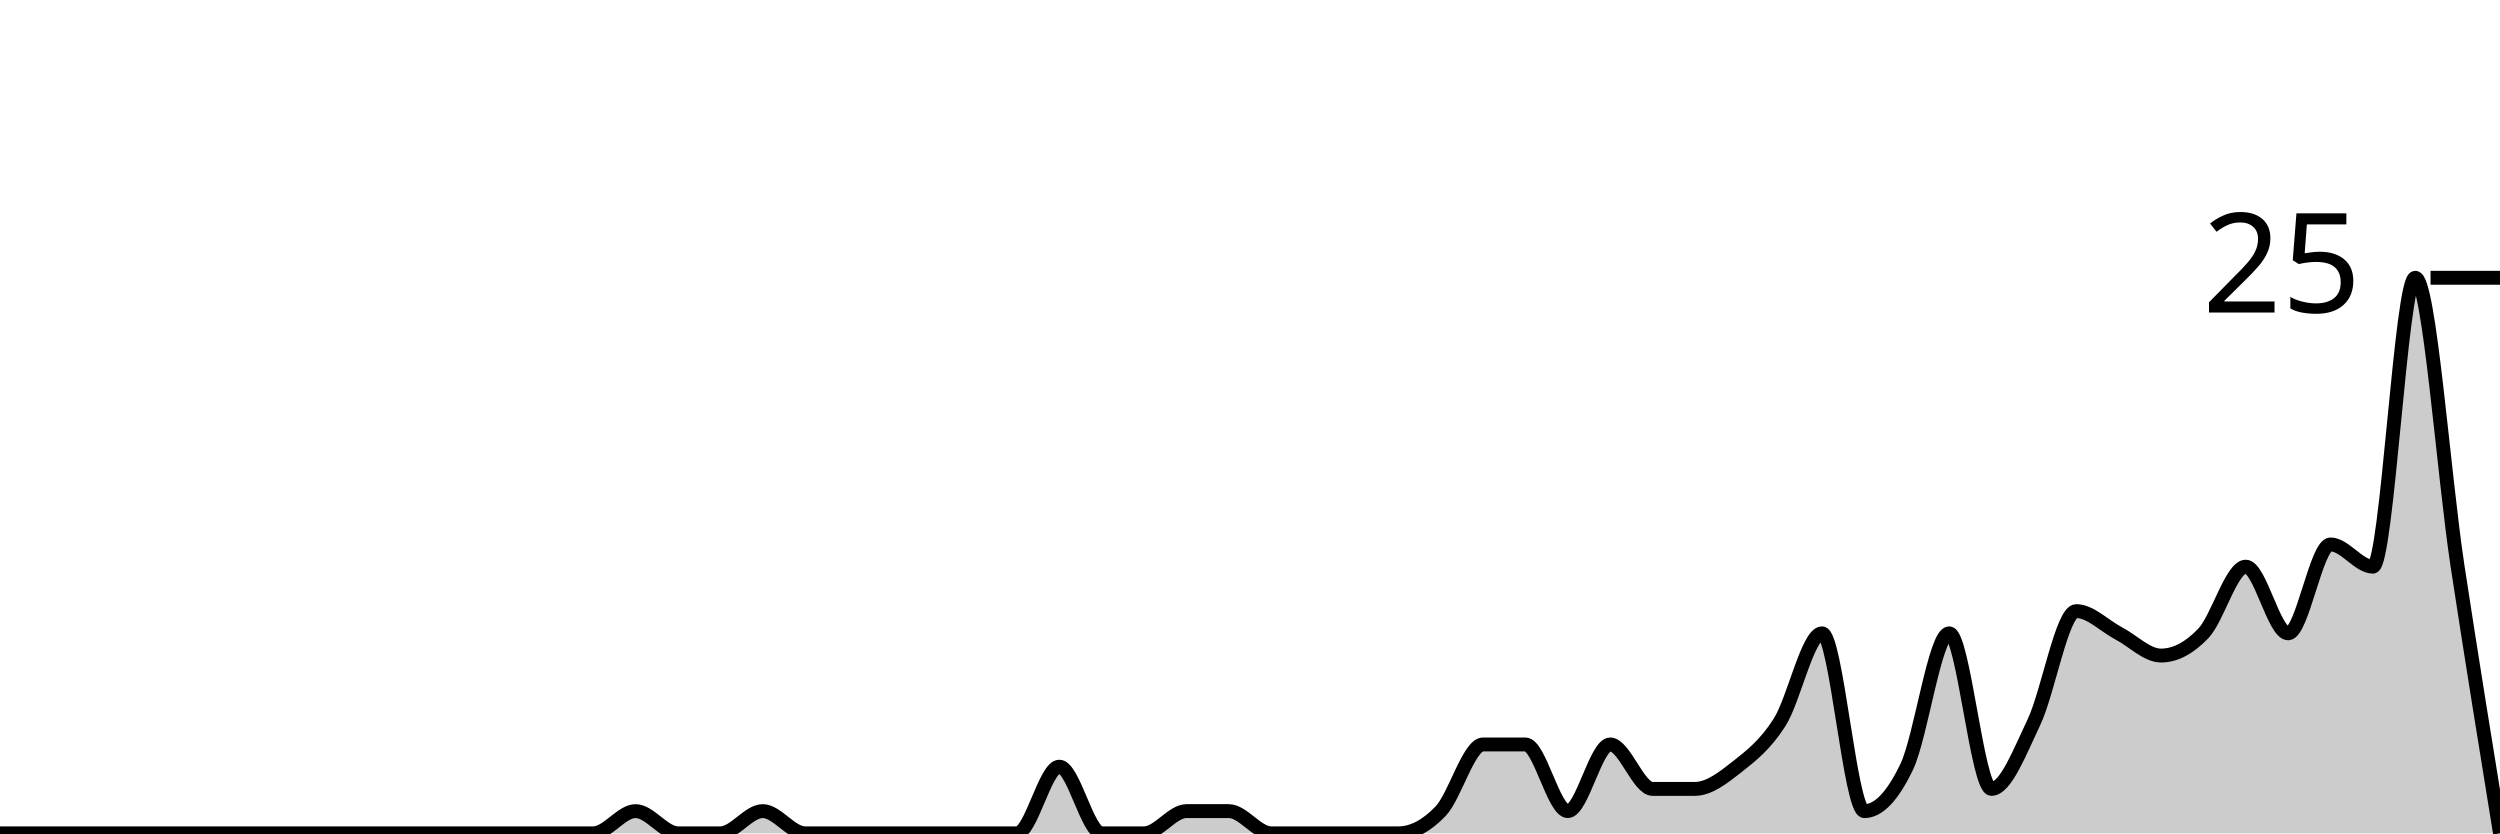
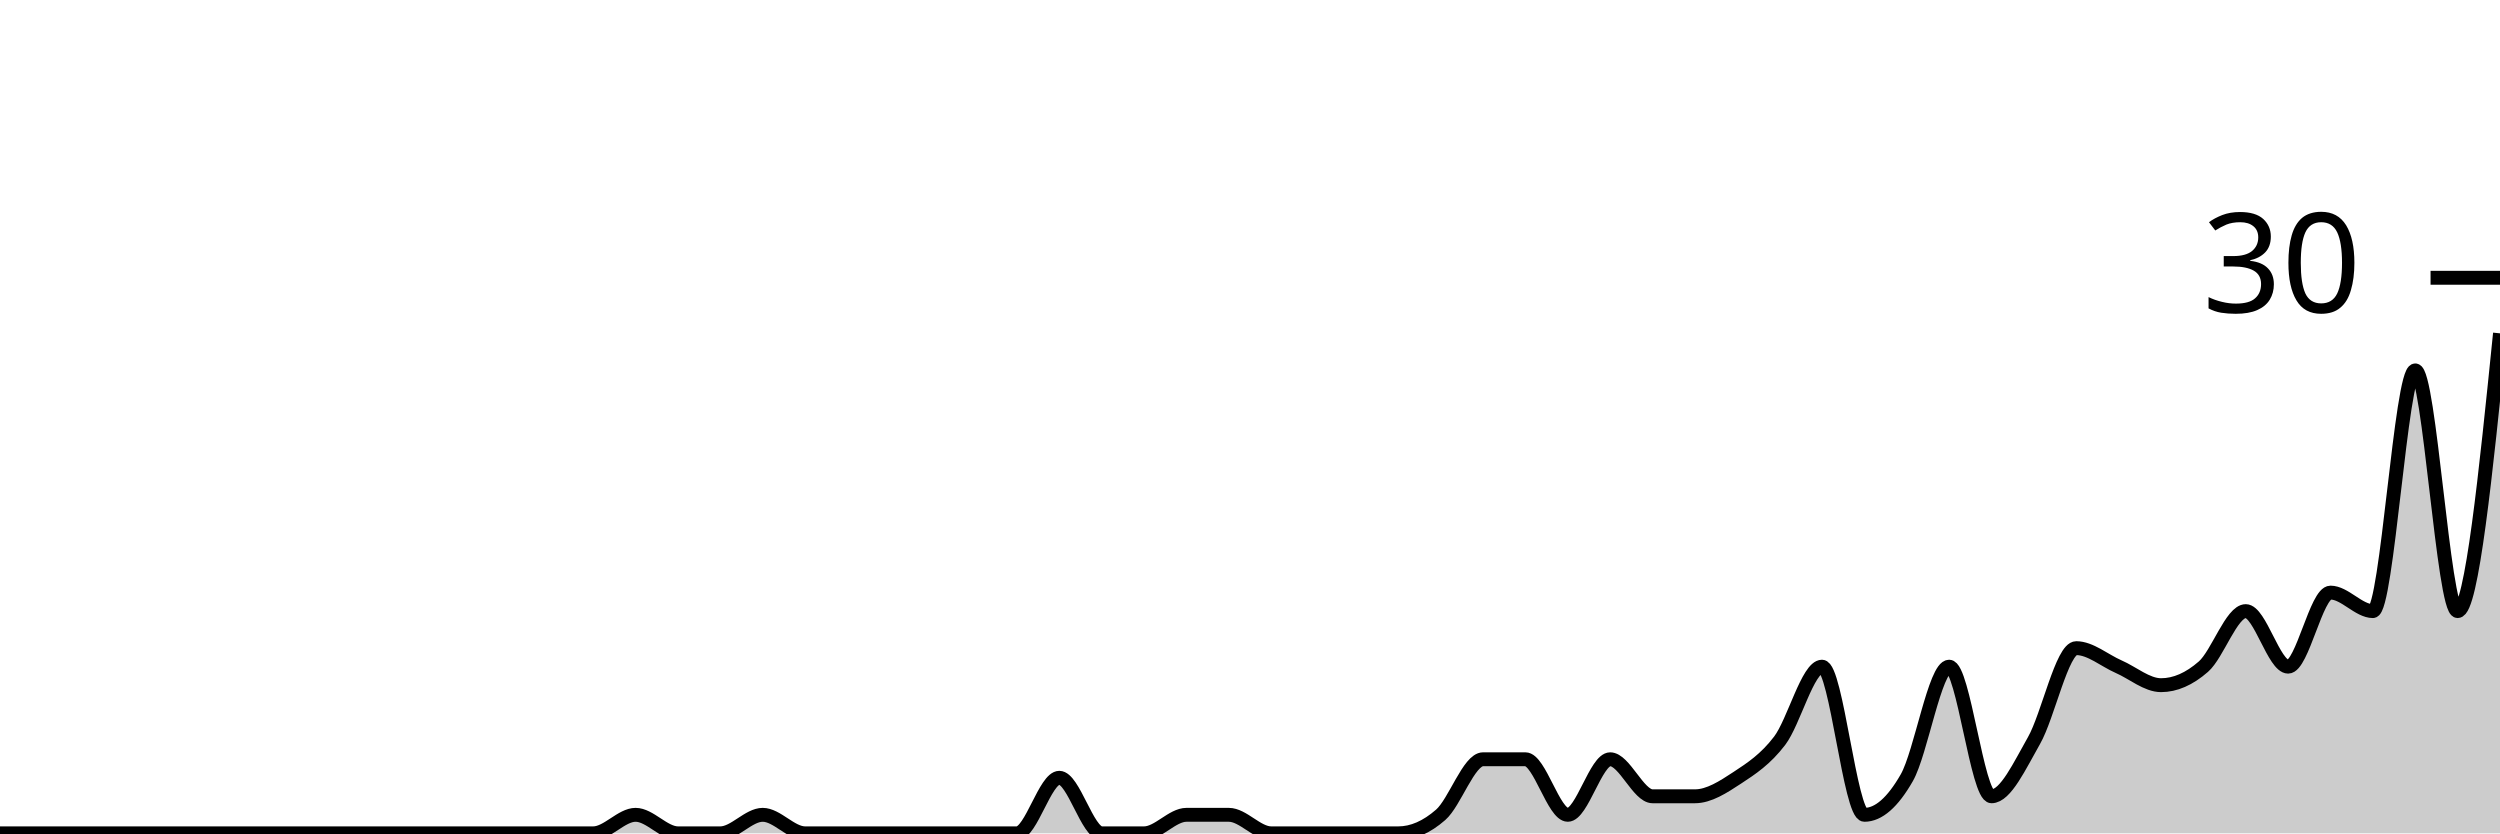
<svg xmlns="http://www.w3.org/2000/svg" viewBox="0 0 180 60">
  <g transform="translate(0,20)">
-     <path class="area" fill="rgba(0, 0, 0, 0.2)" d="M0,40C1.017,40,2.034,40,3.051,40C4.068,40,5.085,40,6.102,40C7.119,40,8.136,40,9.153,40C10.169,40,11.186,40,12.203,40C13.22,40,14.237,40,15.254,40C16.271,40,17.288,40,18.305,40C19.322,40,20.339,40,21.356,40C22.373,40,23.39,40,24.407,40C25.424,40,26.441,40,27.458,40C28.475,40,29.492,40,30.508,40C31.525,40,32.542,40,33.559,40C34.576,40,35.593,40,36.61,40C37.627,40,38.644,40,39.661,40C40.678,40,41.695,40,42.712,40C43.729,40,44.746,38.4,45.763,38.4C46.78,38.4,47.797,40,48.814,40C49.831,40,50.847,40,51.864,40C52.881,40,53.898,38.4,54.915,38.4C55.932,38.4,56.949,40,57.966,40C58.983,40,60,40,61.017,40C62.034,40,63.051,40,64.068,40C65.085,40,66.102,40,67.119,40C68.136,40,69.153,40,70.169,40C71.186,40,72.203,40,73.22,40C74.237,40,75.254,35.2,76.271,35.2C77.288,35.2,78.305,40,79.322,40C80.339,40,81.356,40,82.373,40C83.39,40,84.407,38.4,85.424,38.4C86.441,38.4,87.458,38.4,88.475,38.4C89.492,38.4,90.508,40,91.525,40C92.542,40,93.559,40,94.576,40C95.593,40,96.61,40,97.627,40C98.644,40,99.661,40,100.678,40C101.695,40,102.712,39.467,103.729,38.4C104.746,37.333,105.763,33.6,106.78,33.6C107.797,33.6,108.814,33.6,109.831,33.6C110.847,33.6,111.864,38.4,112.881,38.4C113.898,38.4,114.915,33.6,115.932,33.6C116.949,33.6,117.966,36.8,118.983,36.8C120,36.8,121.017,36.8,122.034,36.8C123.051,36.8,124.068,36,125.085,35.2C126.102,34.4,127.119,33.6,128.136,32C129.153,30.4,130.169,25.6,131.186,25.6C132.203,25.6,133.22,38.4,134.237,38.4C135.254,38.4,136.271,37.333,137.288,35.2C138.305,33.067,139.322,25.6,140.339,25.6C141.356,25.6,142.373,36.8,143.39,36.8C144.407,36.8,145.424,34.133,146.441,32C147.458,29.867,148.475,24,149.492,24C150.508,24,151.525,25.067,152.542,25.6C153.559,26.133,154.576,27.2,155.593,27.2C156.61,27.2,157.627,26.667,158.644,25.6C159.661,24.533,160.678,20.8,161.695,20.8C162.712,20.8,163.729,25.6,164.746,25.6C165.763,25.6,166.78,19.2,167.797,19.2C168.814,19.2,169.831,20.8,170.847,20.8C171.864,20.8,172.881,0,173.898,0C174.915,0,175.932,14.133,176.949,20.8C177.966,27.467,178.983,33.733,180,40L180,40C178.983,40,177.966,40,176.949,40C175.932,40,174.915,40,173.898,40C172.881,40,171.864,40,170.847,40C169.831,40,168.814,40,167.797,40C166.78,40,165.763,40,164.746,40C163.729,40,162.712,40,161.695,40C160.678,40,159.661,40,158.644,40C157.627,40,156.61,40,155.593,40C154.576,40,153.559,40,152.542,40C151.525,40,150.508,40,149.492,40C148.475,40,147.458,40,146.441,40C145.424,40,144.407,40,143.39,40C142.373,40,141.356,40,140.339,40C139.322,40,138.305,40,137.288,40C136.271,40,135.254,40,134.237,40C133.22,40,132.203,40,131.186,40C130.169,40,129.153,40,128.136,40C127.119,40,126.102,40,125.085,40C124.068,40,123.051,40,122.034,40C121.017,40,120,40,118.983,40C117.966,40,116.949,40,115.932,40C114.915,40,113.898,40,112.881,40C111.864,40,110.847,40,109.831,40C108.814,40,107.797,40,106.78,40C105.763,40,104.746,40,103.729,40C102.712,40,101.695,40,100.678,40C99.661,40,98.644,40,97.627,40C96.61,40,95.593,40,94.576,40C93.559,40,92.542,40,91.525,40C90.508,40,89.492,40,88.475,40C87.458,40,86.441,40,85.424,40C84.407,40,83.39,40,82.373,40C81.356,40,80.339,40,79.322,40C78.305,40,77.288,40,76.271,40C75.254,40,74.237,40,73.22,40C72.203,40,71.186,40,70.169,40C69.153,40,68.136,40,67.119,40C66.102,40,65.085,40,64.068,40C63.051,40,62.034,40,61.017,40C60,40,58.983,40,57.966,40C56.949,40,55.932,40,54.915,40C53.898,40,52.881,40,51.864,40C50.847,40,49.831,40,48.814,40C47.797,40,46.78,40,45.763,40C44.746,40,43.729,40,42.712,40C41.695,40,40.678,40,39.661,40C38.644,40,37.627,40,36.61,40C35.593,40,34.576,40,33.559,40C32.542,40,31.525,40,30.508,40C29.492,40,28.475,40,27.458,40C26.441,40,25.424,40,24.407,40C23.39,40,22.373,40,21.356,40C20.339,40,19.322,40,18.305,40C17.288,40,16.271,40,15.254,40C14.237,40,13.22,40,12.203,40C11.186,40,10.169,40,9.153,40C8.136,40,7.119,40,6.102,40C5.085,40,4.068,40,3.051,40C2.034,40,1.017,40,0,40Z" />
-     <path class="line" stroke="black" fill="none" d="M0,40C1.017,40,2.034,40,3.051,40C4.068,40,5.085,40,6.102,40C7.119,40,8.136,40,9.153,40C10.169,40,11.186,40,12.203,40C13.22,40,14.237,40,15.254,40C16.271,40,17.288,40,18.305,40C19.322,40,20.339,40,21.356,40C22.373,40,23.39,40,24.407,40C25.424,40,26.441,40,27.458,40C28.475,40,29.492,40,30.508,40C31.525,40,32.542,40,33.559,40C34.576,40,35.593,40,36.61,40C37.627,40,38.644,40,39.661,40C40.678,40,41.695,40,42.712,40C43.729,40,44.746,38.4,45.763,38.4C46.78,38.4,47.797,40,48.814,40C49.831,40,50.847,40,51.864,40C52.881,40,53.898,38.4,54.915,38.4C55.932,38.4,56.949,40,57.966,40C58.983,40,60,40,61.017,40C62.034,40,63.051,40,64.068,40C65.085,40,66.102,40,67.119,40C68.136,40,69.153,40,70.169,40C71.186,40,72.203,40,73.22,40C74.237,40,75.254,35.2,76.271,35.2C77.288,35.2,78.305,40,79.322,40C80.339,40,81.356,40,82.373,40C83.39,40,84.407,38.4,85.424,38.4C86.441,38.4,87.458,38.4,88.475,38.4C89.492,38.4,90.508,40,91.525,40C92.542,40,93.559,40,94.576,40C95.593,40,96.61,40,97.627,40C98.644,40,99.661,40,100.678,40C101.695,40,102.712,39.467,103.729,38.4C104.746,37.333,105.763,33.6,106.78,33.6C107.797,33.6,108.814,33.6,109.831,33.6C110.847,33.6,111.864,38.4,112.881,38.4C113.898,38.4,114.915,33.6,115.932,33.6C116.949,33.6,117.966,36.8,118.983,36.8C120,36.8,121.017,36.8,122.034,36.8C123.051,36.8,124.068,36,125.085,35.2C126.102,34.4,127.119,33.6,128.136,32C129.153,30.4,130.169,25.6,131.186,25.6C132.203,25.6,133.22,38.4,134.237,38.4C135.254,38.4,136.271,37.333,137.288,35.2C138.305,33.067,139.322,25.6,140.339,25.6C141.356,25.6,142.373,36.8,143.39,36.8C144.407,36.8,145.424,34.133,146.441,32C147.458,29.867,148.475,24,149.492,24C150.508,24,151.525,25.067,152.542,25.6C153.559,26.133,154.576,27.2,155.593,27.2C156.61,27.2,157.627,26.667,158.644,25.6C159.661,24.533,160.678,20.8,161.695,20.8C162.712,20.8,163.729,25.6,164.746,25.6C165.763,25.6,166.78,19.2,167.797,19.2C168.814,19.2,169.831,20.8,170.847,20.8C171.864,20.8,172.881,0,173.898,0C174.915,0,175.932,14.133,176.949,20.8C177.966,27.467,178.983,33.733,180,40" />
+     <path class="area" fill="rgba(0, 0, 0, 0.2)" d="M0,40C1.017,40,2.034,40,3.051,40C4.068,40,5.085,40,6.102,40C7.119,40,8.136,40,9.153,40C10.169,40,11.186,40,12.203,40C13.22,40,14.237,40,15.254,40C16.271,40,17.288,40,18.305,40C19.322,40,20.339,40,21.356,40C22.373,40,23.39,40,24.407,40C25.424,40,26.441,40,27.458,40C28.475,40,29.492,40,30.508,40C31.525,40,32.542,40,33.559,40C34.576,40,35.593,40,36.61,40C37.627,40,38.644,40,39.661,40C40.678,40,41.695,40,42.712,40C43.729,40,44.746,38.667,45.763,38.667C46.78,38.667,47.797,40,48.814,40C49.831,40,50.847,40,51.864,40C52.881,40,53.898,38.667,54.915,38.667C55.932,38.667,56.949,40,57.966,40C58.983,40,60,40,61.017,40C62.034,40,63.051,40,64.068,40C65.085,40,66.102,40,67.119,40C68.136,40,69.153,40,70.169,40C71.186,40,72.203,40,73.22,40C74.237,40,75.254,36,76.271,36C77.288,36,78.305,40,79.322,40C80.339,40,81.356,40,82.373,40C83.39,40,84.407,38.667,85.424,38.667C86.441,38.667,87.458,38.667,88.475,38.667C89.492,38.667,90.508,40,91.525,40C92.542,40,93.559,40,94.576,40C95.593,40,96.61,40,97.627,40C98.644,40,99.661,40,100.678,40C101.695,40,102.712,39.556,103.729,38.667C104.746,37.778,105.763,34.667,106.78,34.667C107.797,34.667,108.814,34.667,109.831,34.667C110.847,34.667,111.864,38.667,112.881,38.667C113.898,38.667,114.915,34.667,115.932,34.667C116.949,34.667,117.966,37.333,118.983,37.333C120,37.333,121.017,37.333,122.034,37.333C123.051,37.333,124.068,36.667,125.085,36C126.102,35.333,127.119,34.667,128.136,33.333C129.153,32,130.169,28,131.186,28C132.203,28,133.22,38.667,134.237,38.667C135.254,38.667,136.271,37.778,137.288,36C138.305,34.222,139.322,28,140.339,28C141.356,28,142.373,37.333,143.39,37.333C144.407,37.333,145.424,35.111,146.441,33.333C147.458,31.556,148.475,26.667,149.492,26.667C150.508,26.667,151.525,27.556,152.542,28C153.559,28.444,154.576,29.333,155.593,29.333C156.61,29.333,157.627,28.889,158.644,28C159.661,27.111,160.678,24,161.695,24C162.712,24,163.729,28,164.746,28C165.763,28,166.78,22.667,167.797,22.667C168.814,22.667,169.831,24,170.847,24C171.864,24,172.881,6.667,173.898,6.667C174.915,6.667,175.932,24,176.949,24C177.966,24,178.983,14,180,4L180,40C178.983,40,177.966,40,176.949,40C175.932,40,174.915,40,173.898,40C172.881,40,171.864,40,170.847,40C169.831,40,168.814,40,167.797,40C166.78,40,165.763,40,164.746,40C163.729,40,162.712,40,161.695,40C160.678,40,159.661,40,158.644,40C157.627,40,156.61,40,155.593,40C154.576,40,153.559,40,152.542,40C151.525,40,150.508,40,149.492,40C148.475,40,147.458,40,146.441,40C145.424,40,144.407,40,143.39,40C142.373,40,141.356,40,140.339,40C139.322,40,138.305,40,137.288,40C136.271,40,135.254,40,134.237,40C133.22,40,132.203,40,131.186,40C130.169,40,129.153,40,128.136,40C127.119,40,126.102,40,125.085,40C124.068,40,123.051,40,122.034,40C121.017,40,120,40,118.983,40C117.966,40,116.949,40,115.932,40C114.915,40,113.898,40,112.881,40C111.864,40,110.847,40,109.831,40C108.814,40,107.797,40,106.78,40C105.763,40,104.746,40,103.729,40C102.712,40,101.695,40,100.678,40C99.661,40,98.644,40,97.627,40C96.61,40,95.593,40,94.576,40C93.559,40,92.542,40,91.525,40C90.508,40,89.492,40,88.475,40C87.458,40,86.441,40,85.424,40C84.407,40,83.39,40,82.373,40C81.356,40,80.339,40,79.322,40C78.305,40,77.288,40,76.271,40C75.254,40,74.237,40,73.22,40C72.203,40,71.186,40,70.169,40C69.153,40,68.136,40,67.119,40C66.102,40,65.085,40,64.068,40C63.051,40,62.034,40,61.017,40C60,40,58.983,40,57.966,40C56.949,40,55.932,40,54.915,40C53.898,40,52.881,40,51.864,40C50.847,40,49.831,40,48.814,40C47.797,40,46.78,40,45.763,40C44.746,40,43.729,40,42.712,40C41.695,40,40.678,40,39.661,40C38.644,40,37.627,40,36.61,40C35.593,40,34.576,40,33.559,40C32.542,40,31.525,40,30.508,40C29.492,40,28.475,40,27.458,40C26.441,40,25.424,40,24.407,40C23.39,40,22.373,40,21.356,40C20.339,40,19.322,40,18.305,40C17.288,40,16.271,40,15.254,40C14.237,40,13.22,40,12.203,40C11.186,40,10.169,40,9.153,40C8.136,40,7.119,40,6.102,40C5.085,40,4.068,40,3.051,40C2.034,40,1.017,40,0,40Z" />
+     <path class="line" stroke="black" fill="none" d="M0,40C1.017,40,2.034,40,3.051,40C4.068,40,5.085,40,6.102,40C7.119,40,8.136,40,9.153,40C10.169,40,11.186,40,12.203,40C13.22,40,14.237,40,15.254,40C16.271,40,17.288,40,18.305,40C19.322,40,20.339,40,21.356,40C22.373,40,23.39,40,24.407,40C25.424,40,26.441,40,27.458,40C28.475,40,29.492,40,30.508,40C31.525,40,32.542,40,33.559,40C34.576,40,35.593,40,36.61,40C37.627,40,38.644,40,39.661,40C40.678,40,41.695,40,42.712,40C43.729,40,44.746,38.667,45.763,38.667C46.78,38.667,47.797,40,48.814,40C49.831,40,50.847,40,51.864,40C52.881,40,53.898,38.667,54.915,38.667C55.932,38.667,56.949,40,57.966,40C58.983,40,60,40,61.017,40C62.034,40,63.051,40,64.068,40C65.085,40,66.102,40,67.119,40C68.136,40,69.153,40,70.169,40C71.186,40,72.203,40,73.22,40C74.237,40,75.254,36,76.271,36C77.288,36,78.305,40,79.322,40C80.339,40,81.356,40,82.373,40C83.39,40,84.407,38.667,85.424,38.667C86.441,38.667,87.458,38.667,88.475,38.667C89.492,38.667,90.508,40,91.525,40C92.542,40,93.559,40,94.576,40C95.593,40,96.61,40,97.627,40C98.644,40,99.661,40,100.678,40C101.695,40,102.712,39.556,103.729,38.667C104.746,37.778,105.763,34.667,106.78,34.667C107.797,34.667,108.814,34.667,109.831,34.667C110.847,34.667,111.864,38.667,112.881,38.667C113.898,38.667,114.915,34.667,115.932,34.667C116.949,34.667,117.966,37.333,118.983,37.333C120,37.333,121.017,37.333,122.034,37.333C123.051,37.333,124.068,36.667,125.085,36C126.102,35.333,127.119,34.667,128.136,33.333C129.153,32,130.169,28,131.186,28C132.203,28,133.22,38.667,134.237,38.667C135.254,38.667,136.271,37.778,137.288,36C138.305,34.222,139.322,28,140.339,28C141.356,28,142.373,37.333,143.39,37.333C144.407,37.333,145.424,35.111,146.441,33.333C147.458,31.556,148.475,26.667,149.492,26.667C150.508,26.667,151.525,27.556,152.542,28C153.559,28.444,154.576,29.333,155.593,29.333C156.61,29.333,157.627,28.889,158.644,28C159.661,27.111,160.678,24,161.695,24C162.712,24,163.729,28,164.746,28C165.763,28,166.78,22.667,167.797,22.667C168.814,22.667,169.831,24,170.847,24C171.864,24,172.881,6.667,173.898,6.667C174.915,6.667,175.932,24,176.949,24C177.966,24,178.983,14,180,4" />
    <path class="axis-ceiling" stroke-width="1" stroke="black" fill="none" d="M175,0L180,0" />
-     <text class="axis-ceiling-label" font-family="sans-serif" text-anchor="end" font-size="10px" x="170" y="2.5">25</text>
+     <text class="axis-ceiling-label" font-family="sans-serif" text-anchor="end" font-size="10px" x="170" y="2.5">30</text>
  </g>
</svg>
